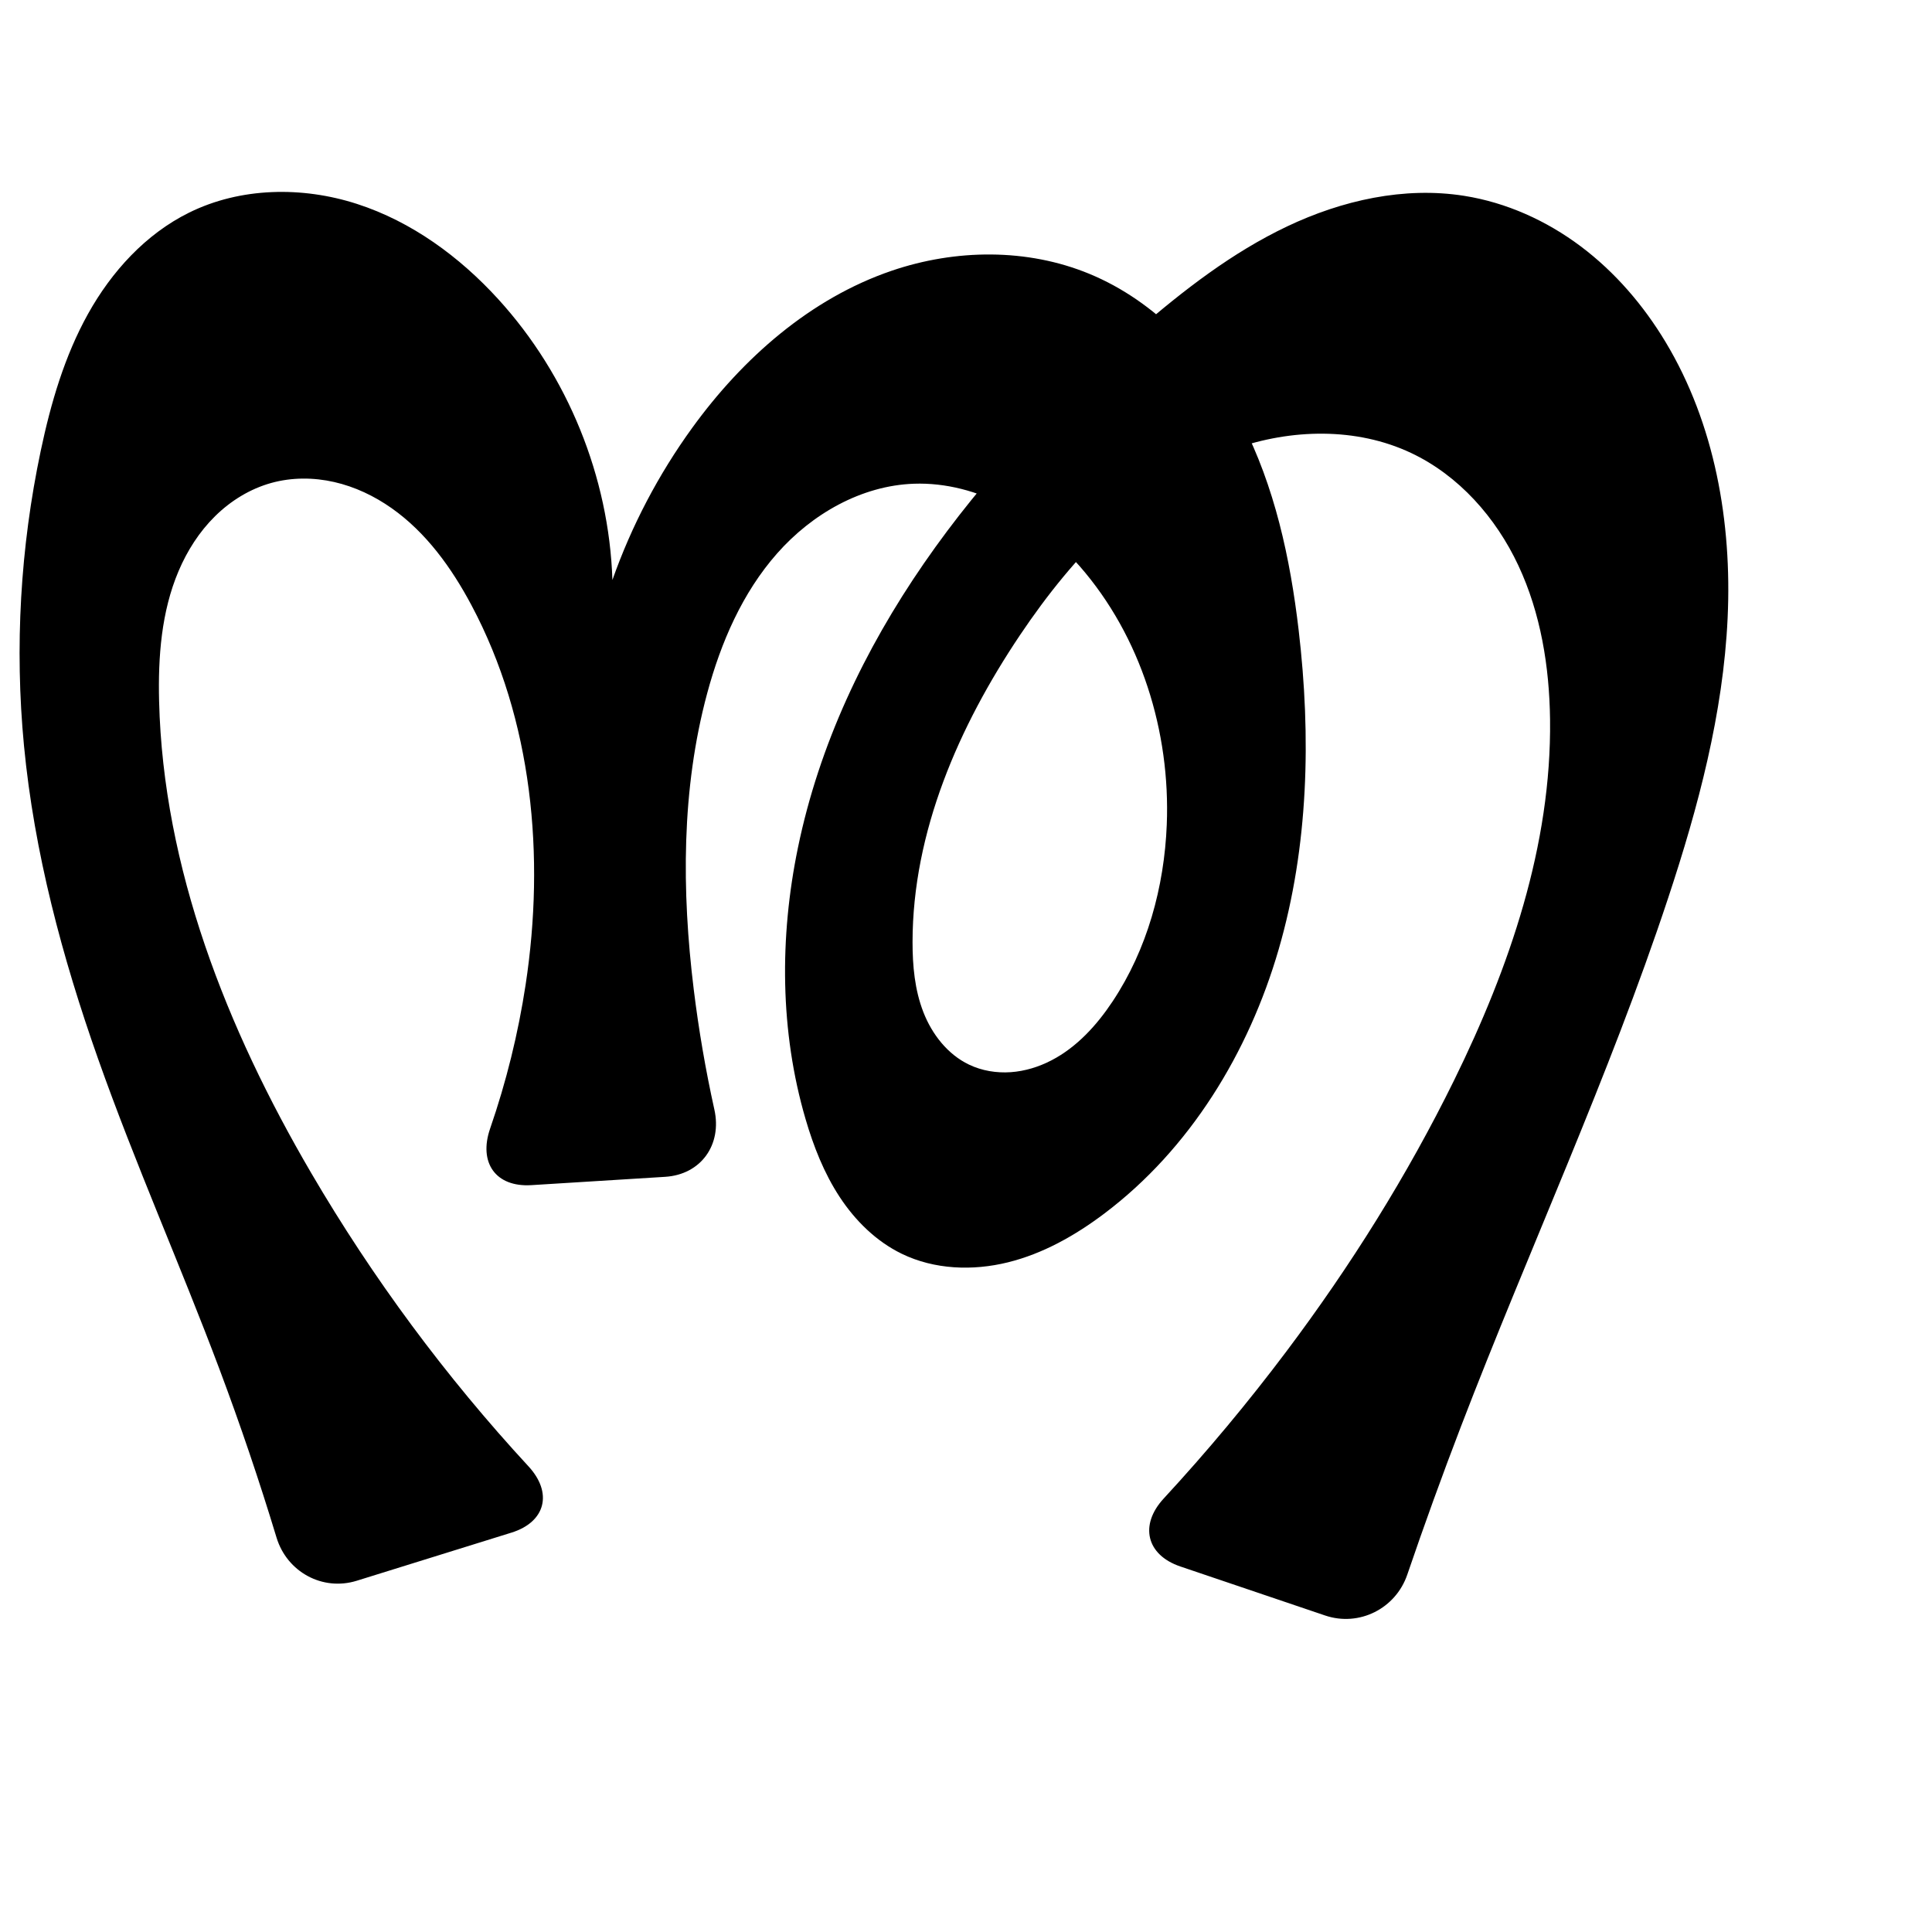
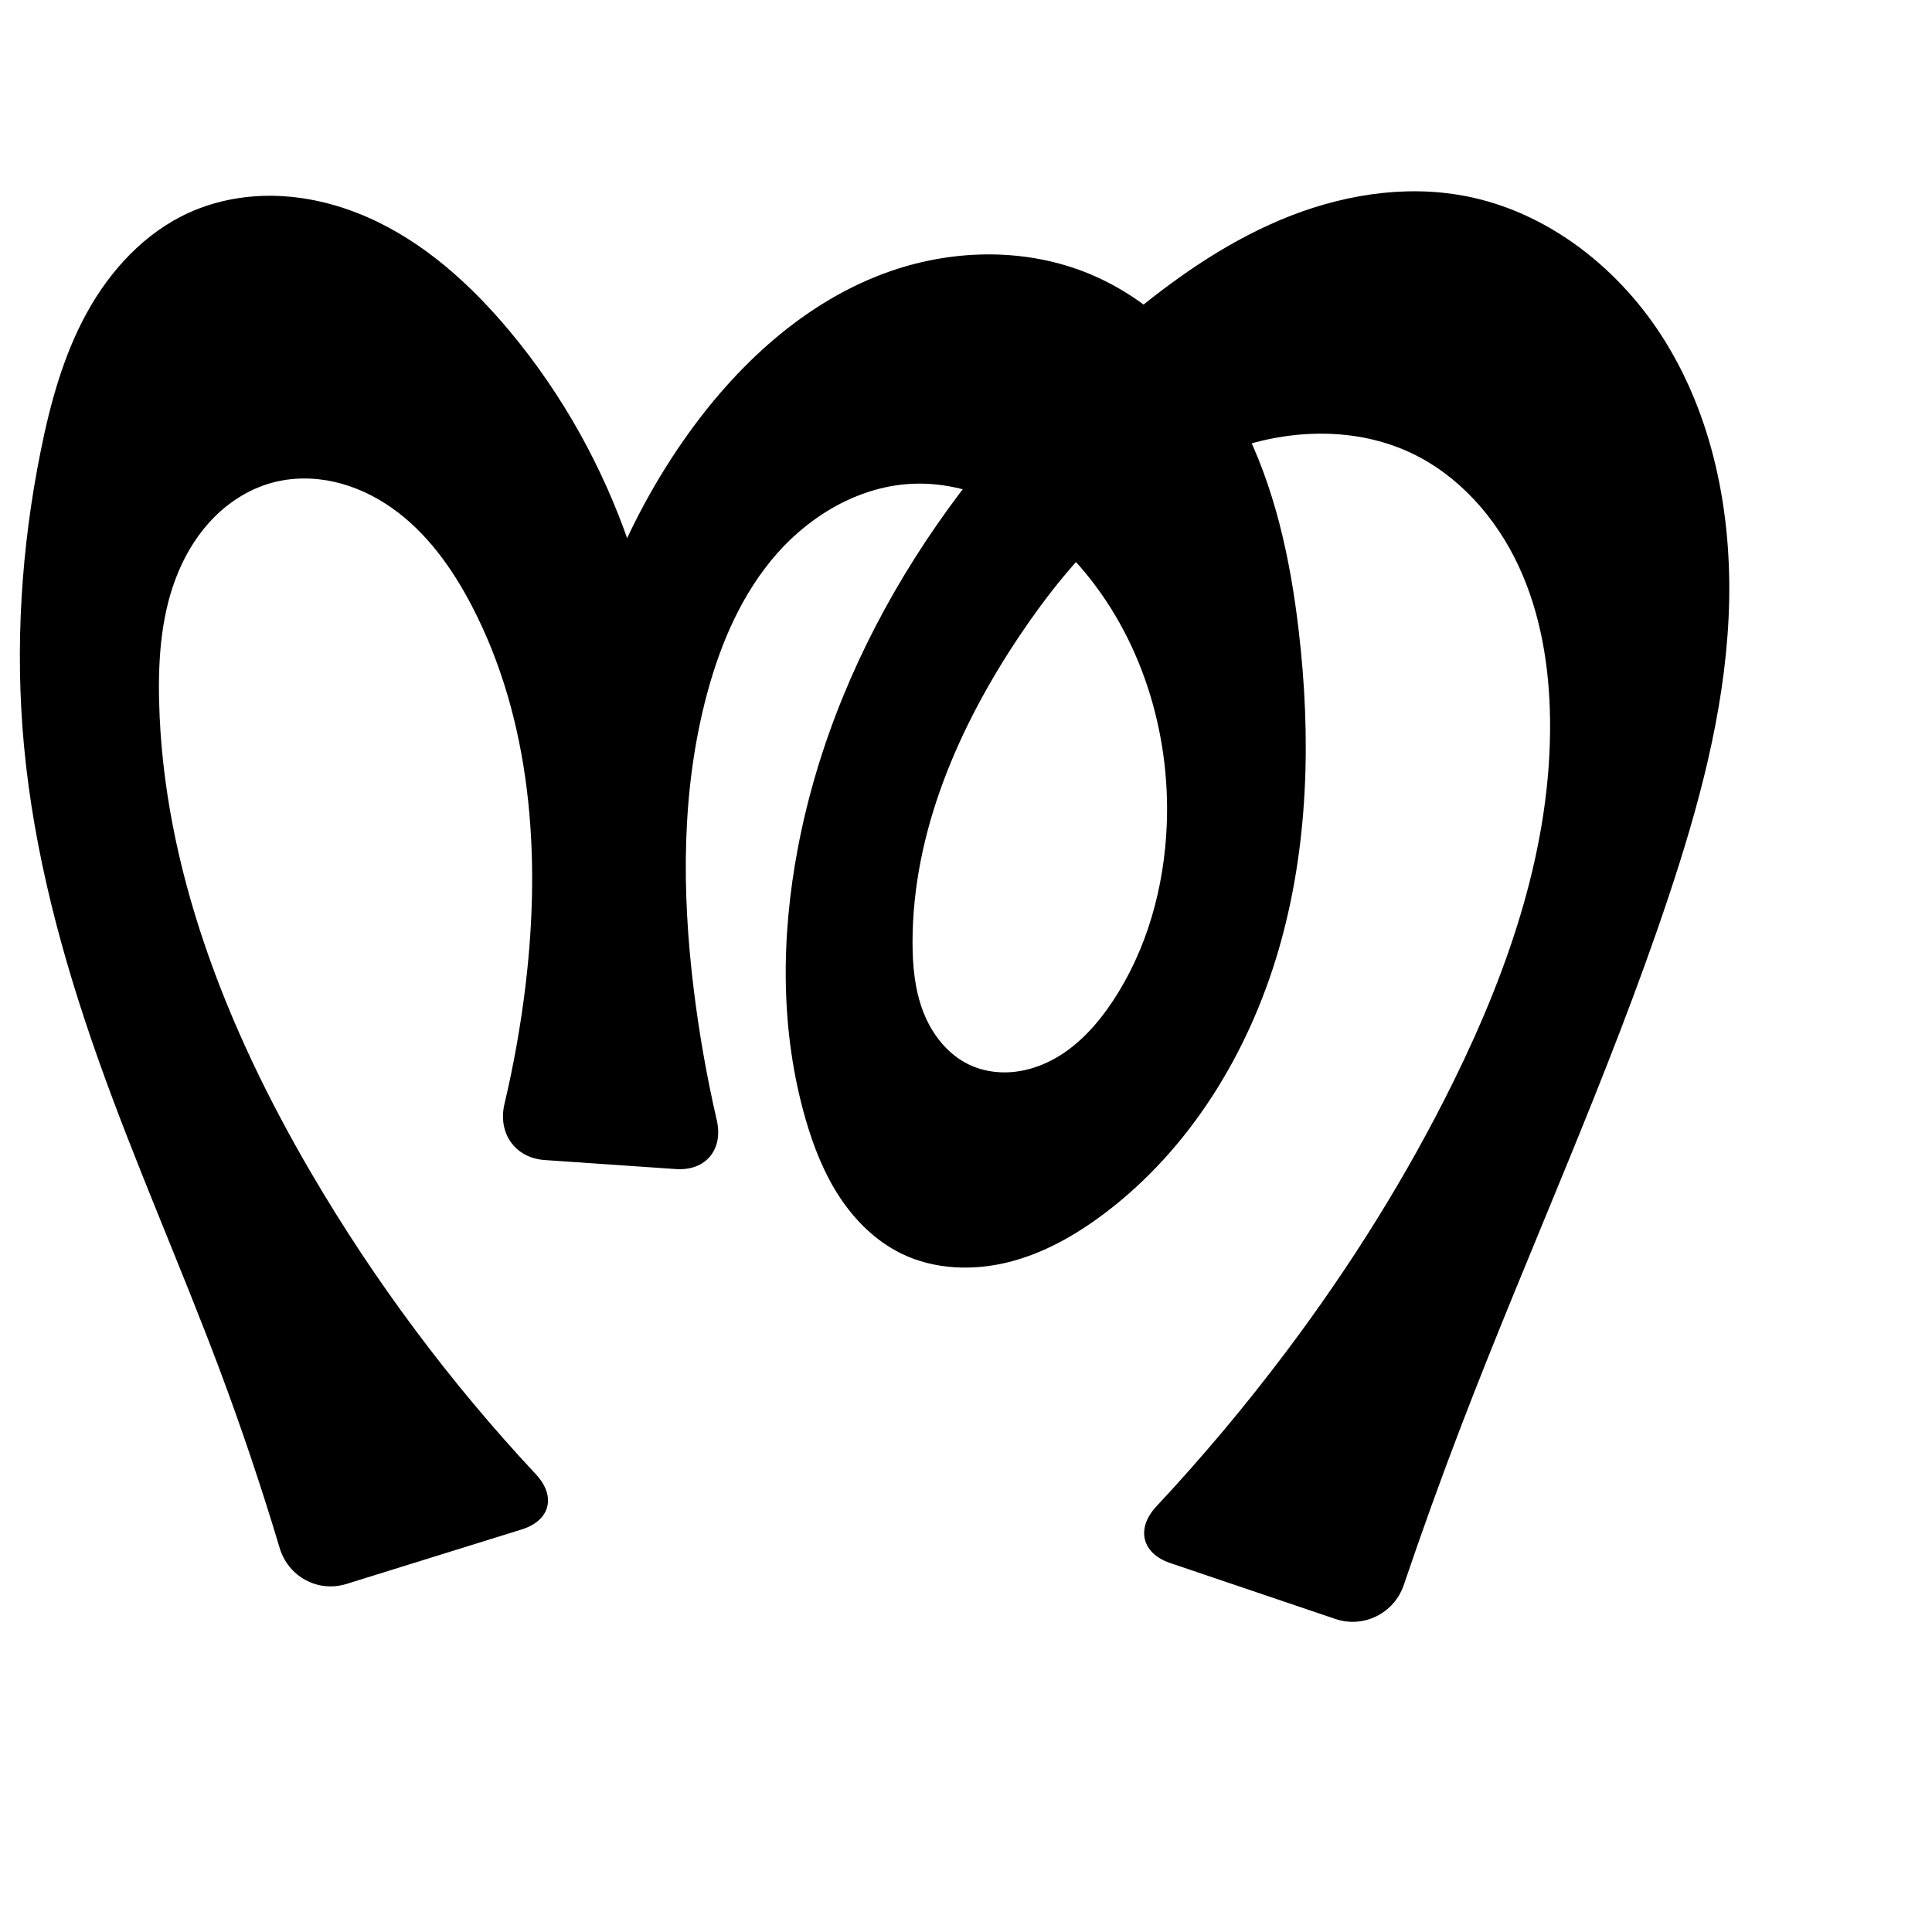
<svg xmlns="http://www.w3.org/2000/svg" xml:space="preserve" width="1000" height="1000" version="1.1" style="clip-rule:evenodd;fill-rule:evenodd;image-rendering:optimizeQuality;shape-rendering:geometricPrecision;text-rendering:geometricPrecision" viewBox="0 0 1000 1000" id="svg10">
  <defs id="defs4">
    <style type="text/css" id="style2">
   
    .fil0 {fill:#EF7F1A;fill-rule:nonzero}
   
  </style>
  </defs>
-   <path style="fill:#000000;fill-rule:nonzero;stroke:none;stroke-width:1.708px;stroke-linecap:butt;stroke-linejoin:miter;stroke-opacity:1" d="m 264.712,793.29 -80.021,24.89 c -17.766,5.526 -36.162,-4.541 -41.561,-22.346 -8.897,-29.342 -18.743,-58.397 -29.519,-87.102 C 93.39,654.861 69.905,602.235 50.741,547.978 32.214,495.523 17.716,441.352 12.415,385.974 7.538,335.035 10.521,283.36 21.095,233.293 c 5.18,-24.527 12.268,-48.909 24.458,-70.813 12.19,-21.905 29.84,-41.32 52.316,-52.421 26.651,-13.163 58.572,-13.655 86.859,-4.523 28.287,9.132 53.092,27.306 73.123,49.267 36.001,39.469 57.366,91.996 59.133,145.389 9.895,-28.045 23.853,-54.653 41.303,-78.735 26.13,-36.062 61.157,-66.981 103.312,-81.341 32.971,-11.231 70.043,-11.68 102.237,1.616 34.589,14.285 61.633,43.448 78.787,76.708 17.154,33.26 25.185,70.507 29.553,107.674 6.489,55.201 5.155,111.931 -10.345,165.307 -15.5,53.377 -45.901,103.323 -90.3,136.761 -14.969,11.274 -31.634,20.702 -49.825,25.201 -18.192,4.499 -38.056,3.768 -54.918,-4.409 -13.244,-6.422 -24.109,-17.141 -32.188,-29.445 -8.079,-12.304 -13.51,-26.174 -17.645,-40.301 -13.286,-45.386 -13.511,-94.094 -3.957,-140.409 21.976,-106.536 93.458,-196.833 175.75,-267.973 23.823,-20.595 48.975,-40.118 77.418,-53.634 28.443,-13.516 60.589,-20.768 91.694,-15.85 21.885,3.461 42.666,12.877 60.38,26.187 17.714,13.31 32.406,30.443 43.828,49.429 25.531,42.435 34.437,93.388 32.149,142.859 -2.288,49.471 -15.19,97.856 -30.753,144.871 -30.791,93.018 -72.153,182.142 -107.267,273.615 -9.744,25.384 -19.008,50.953 -27.786,76.688 -6.006,17.609 -24.912,27.131 -42.534,21.165 l -74.935,-25.372 c -17.623,-5.967 -21.253,-21.486 -8.63,-35.152 22.479,-24.335 43.724,-49.81 63.624,-76.296 33.07,-44.014 62.446,-90.862 86.731,-140.27 28.659,-58.308 50.436,-121.648 49.638,-186.614 -0.336,-27.368 -4.811,-55.03 -16.422,-79.815 -11.611,-24.785 -30.793,-46.56 -55.553,-58.225 -28.31,-13.338 -61.981,-12.504 -91.498,-2.106 -47.01,16.56 -83.103,55.025 -110.883,96.407 -31.728,47.262 -55.562,101.895 -55.618,158.819 -0.012,12.312 1.132,24.817 5.592,36.293 4.461,11.476 12.556,21.907 23.667,27.211 6.672,3.185 14.211,4.419 21.586,3.901 7.375,-0.518 14.586,-2.756 21.143,-6.172 13.114,-6.832 23.397,-18.161 31.578,-30.478 17.86,-26.889 26.728,-59.188 28.019,-91.442 1.926,-48.135 -13.342,-97.412 -45.001,-133.721 -10.863,-12.459 -23.627,-23.404 -38.232,-31.146 -14.605,-7.743 -31.11,-12.2 -47.63,-11.623 -27.21,0.951 -52.776,15.636 -70.795,36.047 -18.019,20.411 -29.127,46.115 -36.213,72.403 -13.402,49.717 -13.237,102.246 -6.96,153.354 2.564,20.876 6.13,41.628 10.68,62.163 4.025,18.163 -6.927,33.626 -25.497,34.781 l -69.216,4.304 c -18.57,1.155 -27.44,-11.698 -21.367,-29.279 8.357,-24.191 14.52,-49.14 18.372,-74.442 10.128,-66.52 3.59,-137.028 -28.016,-196.43 -10.283,-19.326 -23.442,-37.642 -41.339,-50.247 -8.949,-6.302 -19.021,-11.096 -29.693,-13.528 -10.672,-2.433 -21.95,-2.462 -32.502,0.446 -11.02,3.037 -21.067,9.228 -29.205,17.255 -8.138,8.027 -14.404,17.849 -18.869,28.372 -8.931,21.044 -10.645,44.45 -10.084,67.304 2.121,86.39 35.028,169.52 78.646,244.12 31.883,54.529 69.703,105.582 112.556,151.988 12.622,13.668 8.925,28.782 -8.841,34.308 z" id="path875" />
+   <path style="fill:#000000;fill-rule:nonzero;stroke:none;stroke-width:1.708px;stroke-linecap:butt;stroke-linejoin:miter;stroke-opacity:1" d="m 270.063,791.626 -90.722,28.219 c -14.811,4.607 -30.155,-3.783 -34.599,-18.643 C 135.422,770.036 125.037,739.189 113.612,708.732 93.401,654.857 69.942,602.221 50.741,547.978 32.176,495.532 17.576,441.369 12.415,385.974 7.669,335.037 10.977,283.44 21.095,233.293 c 4.976,-24.661 11.696,-49.259 23.805,-71.312 12.108,-22.053 30.049,-41.549 52.969,-51.922 14.462,-6.545 30.537,-9.287 46.398,-8.628 15.861,0.659 31.507,4.666 46.042,11.048 29.07,12.765 53.287,34.693 73.626,59.072 54.137,64.89 83.447,149.994 80.747,234.459 l -51.659,-11.461 c 5.427,-59.539 26.6,-117.572 60.791,-166.618 26.952,-38.662 63.204,-72.529 107.786,-87.816 32.954,-11.3 70.048,-11.707 102.237,1.616 34.574,14.31 61.606,43.472 78.761,76.726 17.155,33.254 25.199,70.494 29.579,107.656 6.507,55.203 5.187,111.939 -10.313,165.319 -15.5,53.381 -45.914,103.33 -90.332,136.749 -14.972,11.265 -31.638,20.683 -49.828,25.178 -18.19,4.495 -38.047,3.77 -54.915,-4.386 -13.255,-6.409 -24.142,-17.114 -32.23,-29.417 -8.088,-12.303 -13.514,-26.184 -17.603,-40.329 -13.123,-45.397 -12.786,-93.986 -3.957,-140.409 20.341,-106.949 85.054,-202.341 168.316,-272.48 24.802,-20.893 51.559,-39.94 81.449,-52.52 29.89,-12.58 63.22,-18.425 95.096,-12.457 43.434,8.131 81.03,37.994 104.208,75.616 26.004,42.209 35.028,93.292 32.648,142.81 -2.38,49.519 -15.544,97.898 -31.252,144.919 -31.044,92.931 -72.208,182.122 -107.267,273.615 -10.397,27.134 -20.258,54.474 -29.576,81.998 -4.973,14.692 -20.746,22.626 -35.437,17.652 l -85.55,-28.966 c -14.692,-4.974 -17.725,-17.917 -7.136,-29.25 23.892,-25.571 46.415,-52.422 67.437,-80.401 33.07,-44.014 62.446,-90.862 86.731,-140.27 28.659,-58.308 50.436,-121.648 49.638,-186.614 -0.336,-27.368 -4.811,-55.03 -16.422,-79.815 -11.611,-24.785 -30.793,-46.56 -55.553,-58.225 -28.31,-13.338 -61.981,-12.504 -91.498,-2.106 -47.01,16.56 -83.103,55.025 -110.883,96.407 -31.728,47.262 -55.562,101.895 -55.618,158.819 -0.012,12.312 1.132,24.817 5.592,36.293 4.461,11.476 12.556,21.907 23.667,27.211 6.672,3.185 14.211,4.419 21.586,3.901 7.375,-0.518 14.586,-2.756 21.143,-6.172 13.114,-6.832 23.397,-18.161 31.578,-30.478 17.86,-26.889 26.728,-59.188 28.019,-91.442 1.926,-48.135 -13.342,-97.412 -45.001,-133.721 -10.863,-12.459 -23.627,-23.404 -38.232,-31.146 -14.605,-7.743 -31.11,-12.2 -47.63,-11.623 -27.21,0.951 -52.776,15.636 -70.795,36.047 -18.019,20.411 -29.127,46.115 -36.213,72.403 -13.402,49.717 -13.237,102.246 -6.96,153.354 2.792,22.729 6.771,45.313 11.916,67.628 3.484,15.113 -5.654,26.362 -21.128,25.299 l -67.882,-4.665 c -15.474,-1.063 -24.436,-13.988 -20.868,-29.082 4.803,-20.323 8.457,-40.918 10.936,-61.654 7.969,-66.68 3.092,-136.916 -28.016,-196.43 -10.152,-19.422 -23.314,-37.79 -41.246,-50.387 -8.966,-6.299 -19.062,-11.073 -29.752,-13.479 -10.69,-2.406 -21.98,-2.4 -32.536,0.537 -11.008,3.063 -21.039,9.266 -29.167,17.296 -8.128,8.03 -14.39,17.848 -18.857,28.364 -8.934,21.033 -10.675,44.425 -10.133,67.27 2.048,86.396 35.005,169.529 78.646,244.12 32.841,56.132 71.96,108.585 116.375,156.087 10.593,11.329 7.501,23.937 -7.31,28.544 z" id="path875" />
</svg>
